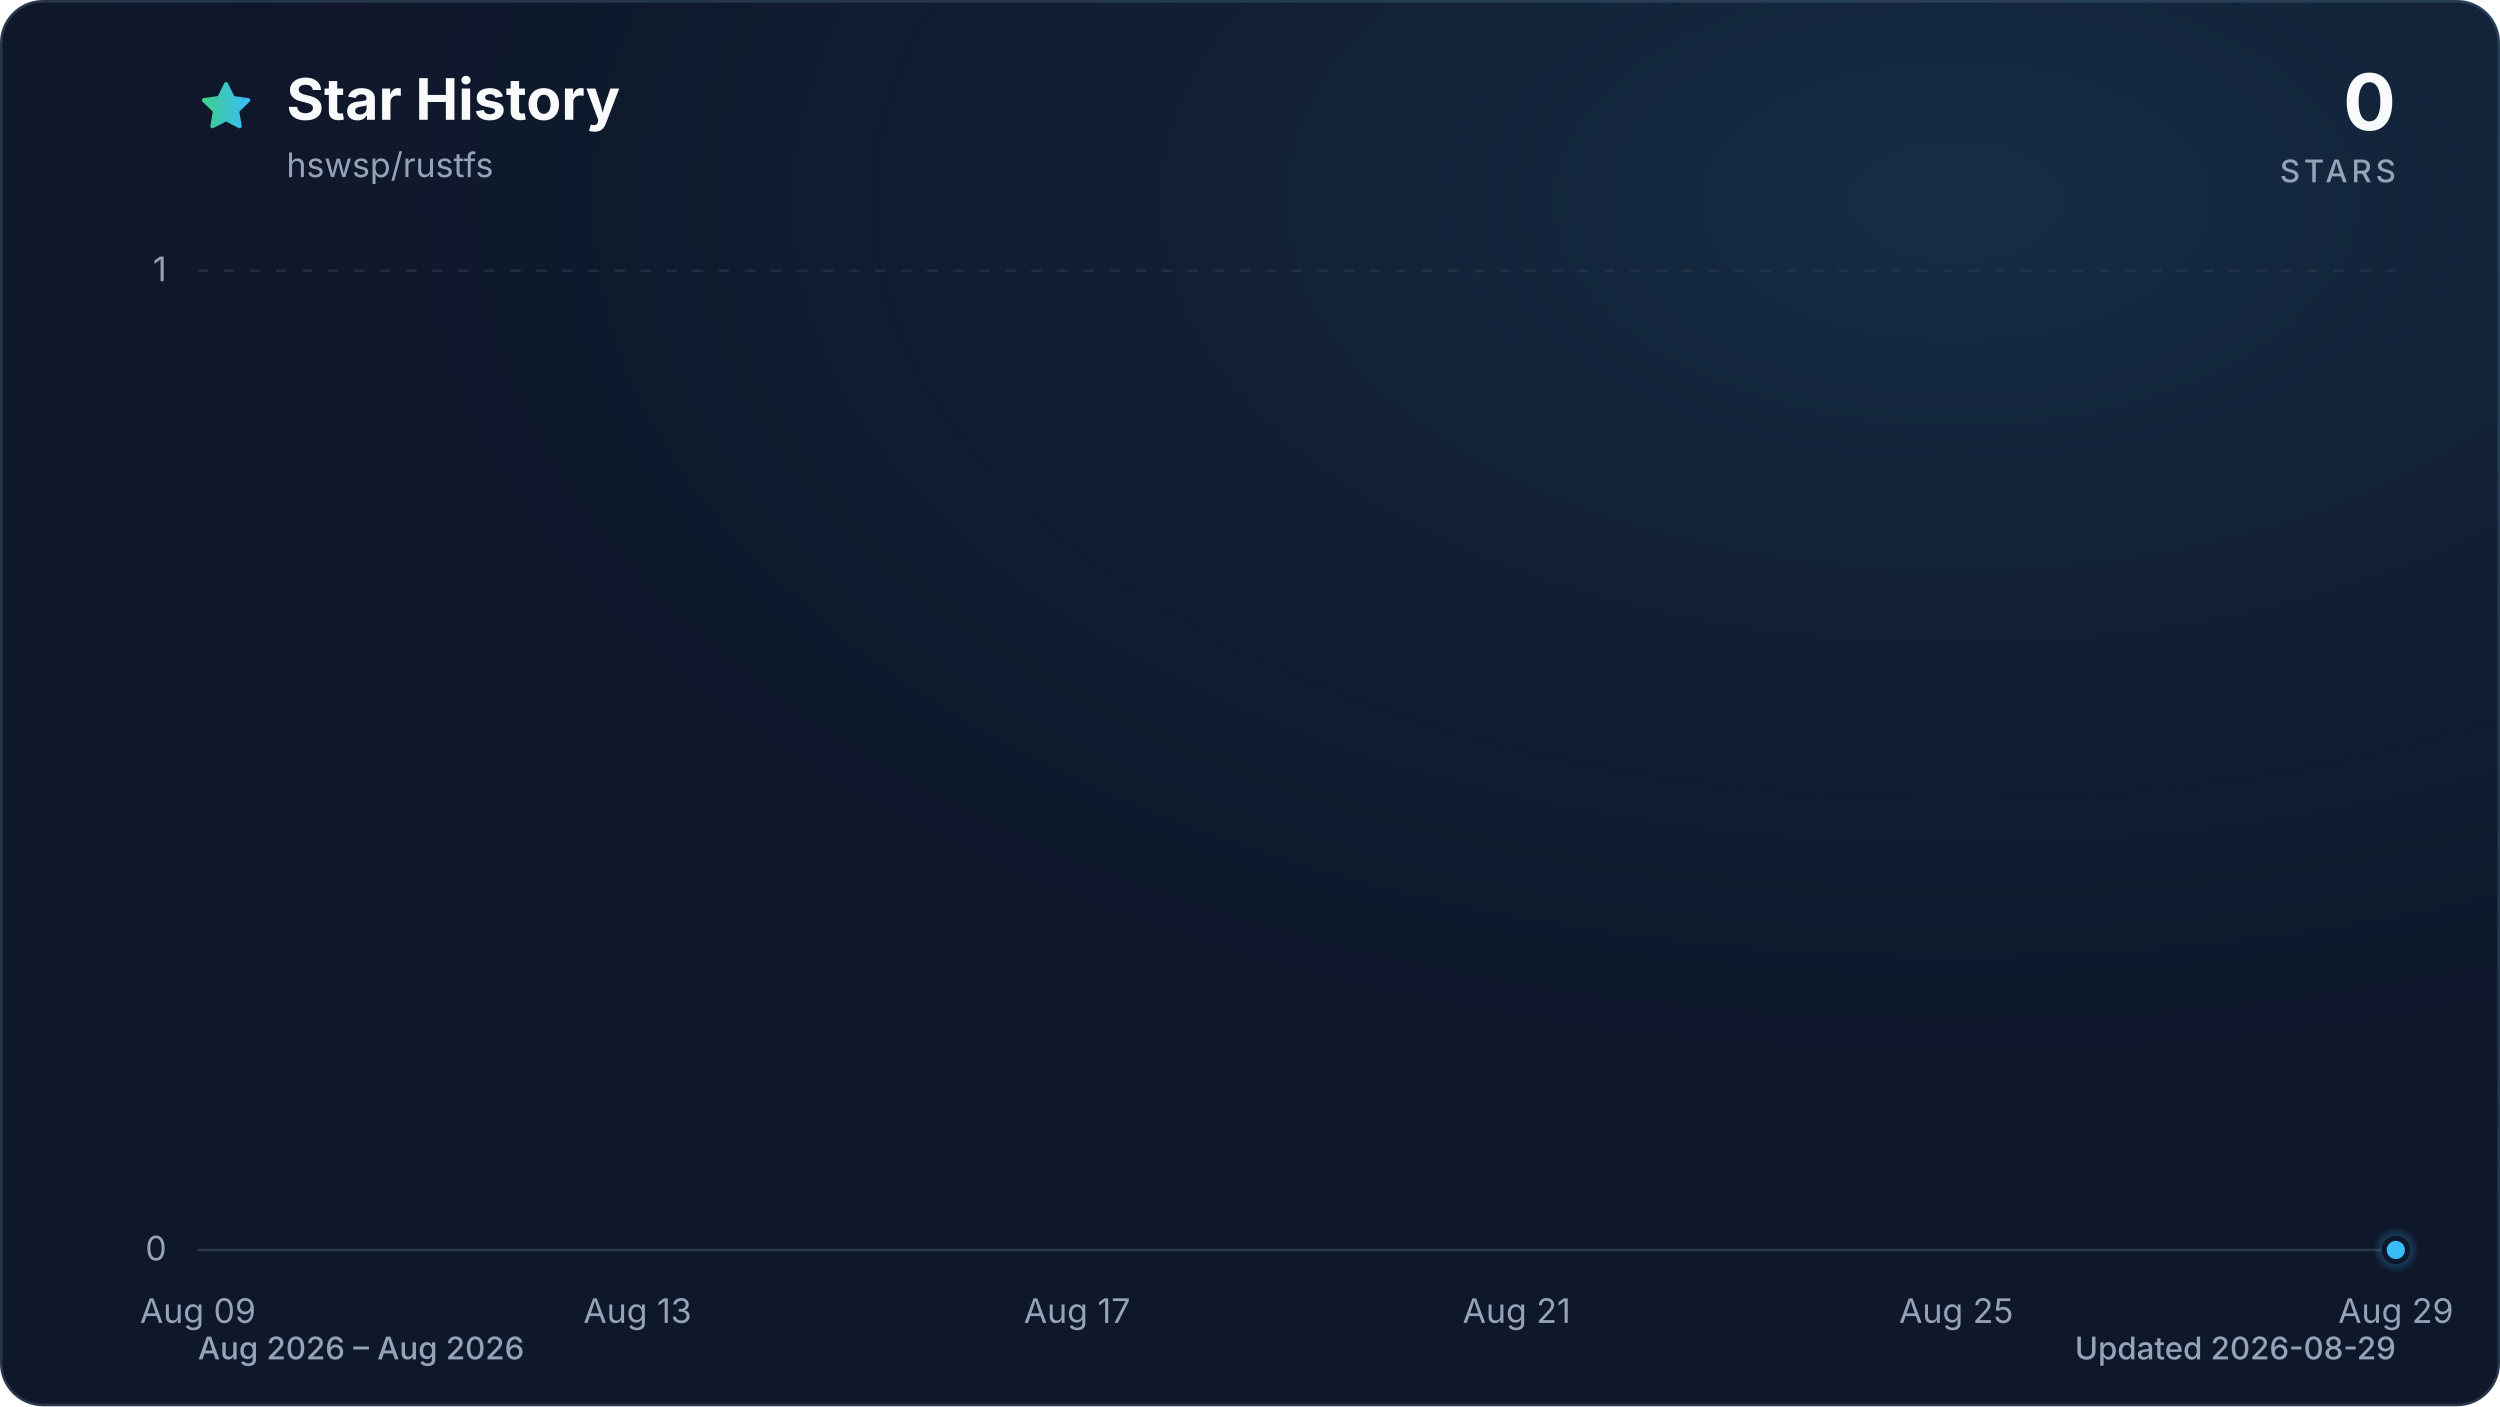
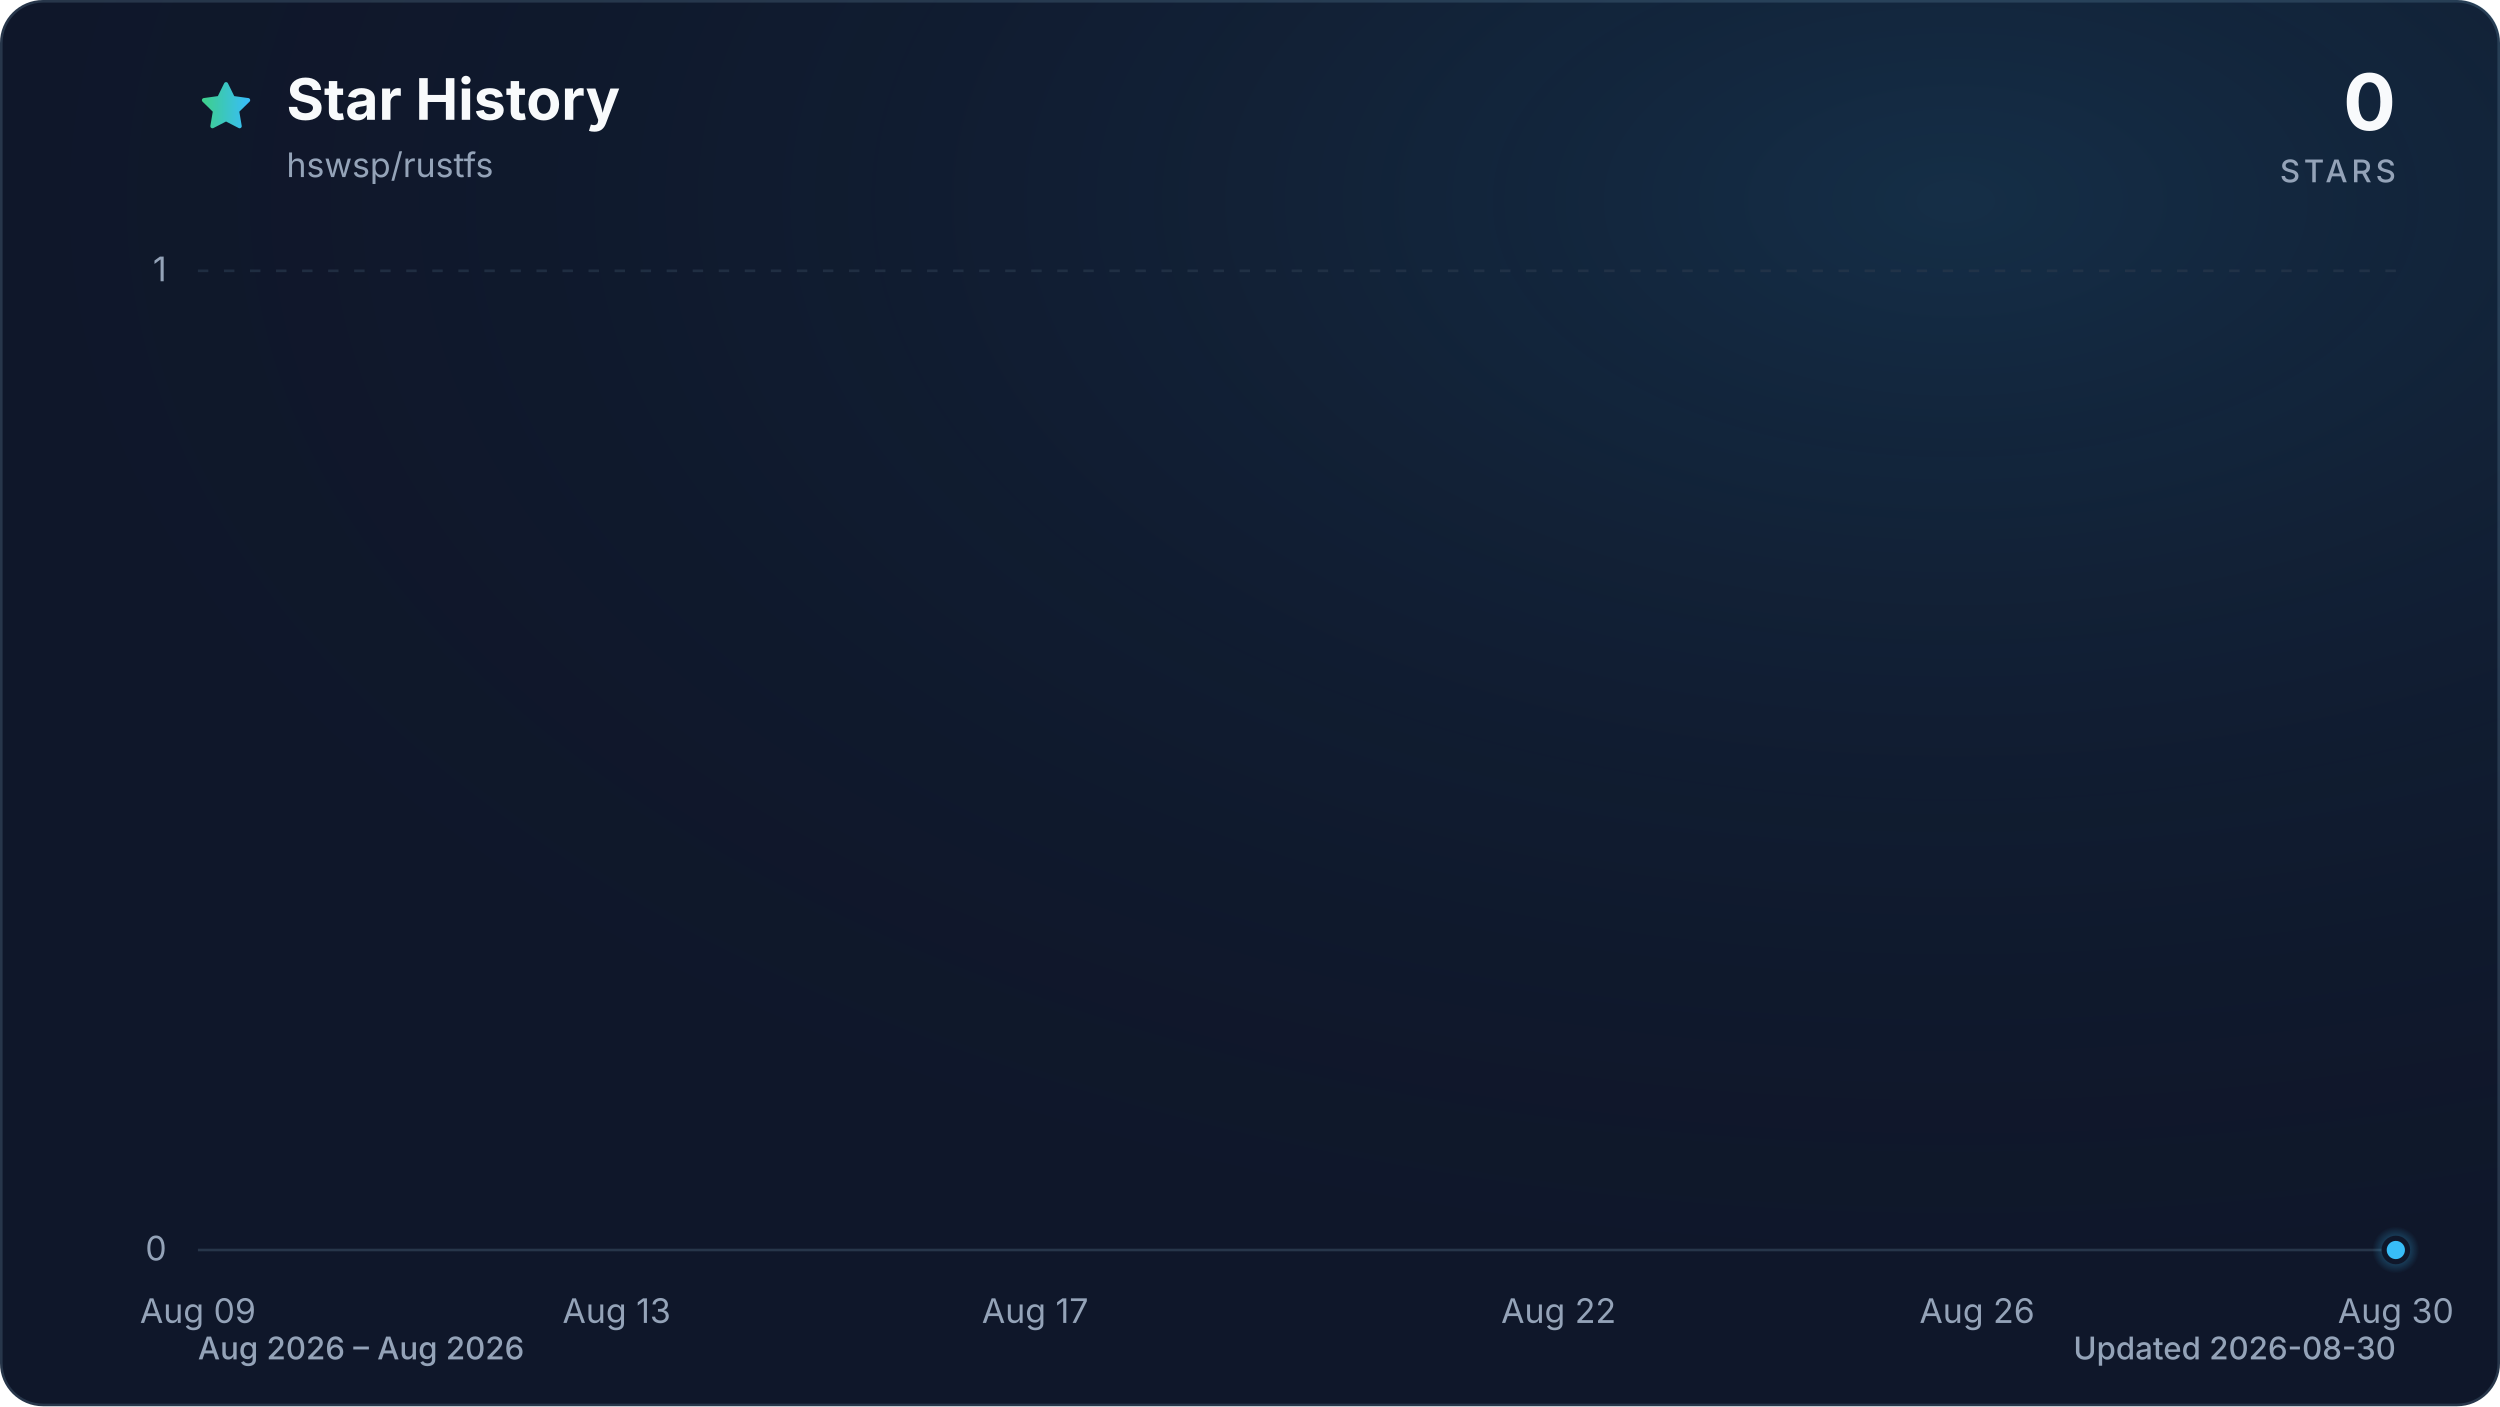
<svg xmlns="http://www.w3.org/2000/svg" viewBox="0 0 960 540" role="img" aria-labelledby="title description" data-style="gradient" data-variant="glow" data-animated="true">
  <defs>
    <linearGradient id="trend" x1="0" y1="0" x2="1" y2="0">
      <stop offset="0%" stop-color="#3ecf8e" />
      <stop offset="100%" stop-color="#38bdf8" />
    </linearGradient>
    <linearGradient id="area" x1="0" y1="0" x2="0" y2="1">
      <stop offset="0%" stop-color="#3ecf8e" stop-opacity="0.30" />
      <stop offset="55%" stop-color="#38bdf8" stop-opacity="0.10" />
      <stop offset="100%" stop-color="#38bdf8" stop-opacity="0.01" />
    </linearGradient>
    <radialGradient id="marker-halo" cx="50%" cy="50%" r="50%">
      <stop offset="0%" stop-color="#38bdf8" stop-opacity="0.55" />
      <stop offset="100%" stop-color="#38bdf8" stop-opacity="0" />
    </radialGradient>
    <radialGradient id="surface-glow" cx="78%" cy="14%" r="80%">
      <stop offset="0%" stop-color="#38bdf8" stop-opacity="0.14" />
      <stop offset="100%" stop-color="#0f172a" stop-opacity="0" />
    </radialGradient>
    <filter id="trend-glow" x="-20%" y="-20%" width="140%" height="140%">
      <feGaussianBlur stdDeviation="7" />
    </filter>
  </defs>
  <style>
.trend-enter{transform-box:fill-box;transform-origin:center;animation:trend-enter 520ms cubic-bezier(0.16,1,0.3,1)}
.marker-enter{transform-box:fill-box;transform-origin:center;animation:marker-enter 320ms cubic-bezier(0.16,1,0.3,1) 200ms both}
.marker-pulse{transform-box:fill-box;transform-origin:center;animation:marker-pulse 2.6s ease-out infinite}
@keyframes trend-enter{from{opacity:.35;transform:translateY(10px)}to{opacity:1;transform:translateY(0)}}
@keyframes marker-enter{from{opacity:0;transform:scale(.4)}to{opacity:1;transform:scale(1)}}
@keyframes marker-pulse{0%{opacity:.5;transform:scale(.7)}70%,100%{opacity:0;transform:scale(2.1)}}
@media (prefers-reduced-motion:reduce){.trend-enter,.marker-enter,.marker-pulse{animation:none!important}}
@media (prefers-reduced-motion:reduce){.marker-pulse{opacity:0}}
</style>
  <rect x="0.5" y="0.5" width="959" height="539" fill="#0f172a" stroke="#27364a" stroke-width="1" rx="16" />
  <rect width="960" height="540" fill="url(#surface-glow)" rx="16" />
  <path d="M12 2.6l2.9 5.9 6.5.9-4.7 4.6 1.1 6.5-5.8-3-5.8 3 1.1-6.5-4.7-4.6 6.5-.9L12 2.6Z" transform="translate(76 30) scale(.9)" fill="url(#trend)" stroke="url(#trend)" stroke-width="1.8" stroke-linejoin="round" aria-hidden="true" />
  <text x="110" y="46" fill="#f8fafc" font-family="ui-sans-serif, system-ui, -apple-system, BlinkMacSystemFont, 'Segoe UI', sans-serif" font-size="22" font-weight="700">Star History</text>
  <text x="110" y="68" fill="#94a3b8" font-family="ui-sans-serif, system-ui, -apple-system, BlinkMacSystemFont, 'Segoe UI', sans-serif" font-size="13">hswsp/rustfs</text>
  <text x="920" y="50" fill="#f8fafc" font-family="ui-sans-serif, system-ui, -apple-system, BlinkMacSystemFont, 'Segoe UI', sans-serif" font-size="30" font-weight="700" text-anchor="end">0</text>
  <text x="920" y="70" fill="#94a3b8" font-family="ui-sans-serif, system-ui, -apple-system, BlinkMacSystemFont, 'Segoe UI', sans-serif" font-size="12" font-weight="500" letter-spacing="1.5" text-anchor="end">STARS</text>
  <line x1="76" y1="480.0" x2="920" y2="480.0" stroke="#27364a" stroke-width="1" stroke-dasharray="0" opacity="1" />
  <text x="64" y="484.0" fill="#94a3b8" font-family="ui-sans-serif, system-ui, -apple-system, BlinkMacSystemFont, 'Segoe UI', sans-serif" font-size="13" text-anchor="end">0</text>
  <line x1="76" y1="104.0" x2="920" y2="104.0" stroke="#27364a" stroke-width="1" stroke-dasharray="4 6" opacity="0.7" />
  <text x="64" y="108.0" fill="#94a3b8" font-family="ui-sans-serif, system-ui, -apple-system, BlinkMacSystemFont, 'Segoe UI', sans-serif" font-size="13" text-anchor="end">1</text>
  <text x="76.0" y="508" fill="#94a3b8" font-family="ui-sans-serif, system-ui, -apple-system, BlinkMacSystemFont, 'Segoe UI', sans-serif" font-size="13" text-anchor="middle">Aug 09</text>
-   <text x="244.8" y="508" fill="#94a3b8" font-family="ui-sans-serif, system-ui, -apple-system, BlinkMacSystemFont, 'Segoe UI', sans-serif" font-size="13" text-anchor="middle">Aug 13</text>
-   <text x="413.6" y="508" fill="#94a3b8" font-family="ui-sans-serif, system-ui, -apple-system, BlinkMacSystemFont, 'Segoe UI', sans-serif" font-size="13" text-anchor="middle">Aug 17</text>
-   <text x="582.4" y="508" fill="#94a3b8" font-family="ui-sans-serif, system-ui, -apple-system, BlinkMacSystemFont, 'Segoe UI', sans-serif" font-size="13" text-anchor="middle">Aug 21</text>
-   <text x="751.2" y="508" fill="#94a3b8" font-family="ui-sans-serif, system-ui, -apple-system, BlinkMacSystemFont, 'Segoe UI', sans-serif" font-size="13" text-anchor="middle">Aug 25</text>
-   <text x="920.0" y="508" fill="#94a3b8" font-family="ui-sans-serif, system-ui, -apple-system, BlinkMacSystemFont, 'Segoe UI', sans-serif" font-size="13" text-anchor="middle">Aug 29</text>
+   <text x="236.8" y="508" fill="#94a3b8" font-family="ui-sans-serif, system-ui, -apple-system, BlinkMacSystemFont, 'Segoe UI', sans-serif" font-size="13" text-anchor="middle">Aug 13</text>
+   <text x="397.5" y="508" fill="#94a3b8" font-family="ui-sans-serif, system-ui, -apple-system, BlinkMacSystemFont, 'Segoe UI', sans-serif" font-size="13" text-anchor="middle">Aug 17</text>
+   <text x="598.5" y="508" fill="#94a3b8" font-family="ui-sans-serif, system-ui, -apple-system, BlinkMacSystemFont, 'Segoe UI', sans-serif" font-size="13" text-anchor="middle">Aug 22</text>
+   <text x="759.2" y="508" fill="#94a3b8" font-family="ui-sans-serif, system-ui, -apple-system, BlinkMacSystemFont, 'Segoe UI', sans-serif" font-size="13" text-anchor="middle">Aug 26</text>
+   <text x="920.0" y="508" fill="#94a3b8" font-family="ui-sans-serif, system-ui, -apple-system, BlinkMacSystemFont, 'Segoe UI', sans-serif" font-size="13" text-anchor="middle">Aug 30</text>
  <g class="trend-enter">
-     <path d="M 76.0 480.0 C 90.1 480.0, 104.1 480.0, 118.2 480.0 C 132.3 480.0, 146.3 480.0, 160.4 480.0 C 174.5 480.0, 188.5 480.0, 202.6 480.0 C 216.7 480.0, 230.7 480.0, 244.8 480.0 C 258.9 480.0, 272.9 480.0, 287.0 480.0 C 301.1 480.0, 315.1 480.0, 329.2 480.0 C 343.3 480.0, 357.3 480.0, 371.4 480.0 C 385.5 480.0, 399.5 480.0, 413.6 480.0 C 427.7 480.0, 441.7 480.0, 455.8 480.0 C 469.9 480.0, 483.9 480.0, 498.0 480.0 C 512.1 480.0, 526.1 480.0, 540.2 480.0 C 554.3 480.0, 568.3 480.0, 582.4 480.0 C 596.5 480.0, 610.5 480.0, 624.6 480.0 C 638.7 480.0, 652.7 480.0, 666.8 480.0 C 680.9 480.0, 694.9 480.0, 709.0 480.0 C 723.1 480.0, 737.1 480.0, 751.2 480.0 C 765.3 480.0, 779.3 480.0, 793.4 480.0 C 807.5 480.0, 821.5 480.0, 835.6 480.0 C 849.7 480.0, 863.7 480.0, 877.8 480.0 C 891.9 480.0, 905.9 480.0, 920.0 480.0 L 920.0 480.0 L 76.0 480.0 Z" fill="url(#area)" />
-     <path d="M 76.0 480.0 C 90.1 480.0, 104.1 480.0, 118.2 480.0 C 132.3 480.0, 146.3 480.0, 160.4 480.0 C 174.5 480.0, 188.5 480.0, 202.6 480.0 C 216.7 480.0, 230.7 480.0, 244.8 480.0 C 258.9 480.0, 272.9 480.0, 287.0 480.0 C 301.1 480.0, 315.1 480.0, 329.2 480.0 C 343.3 480.0, 357.3 480.0, 371.4 480.0 C 385.5 480.0, 399.5 480.0, 413.6 480.0 C 427.7 480.0, 441.7 480.0, 455.8 480.0 C 469.9 480.0, 483.9 480.0, 498.0 480.0 C 512.1 480.0, 526.1 480.0, 540.2 480.0 C 554.3 480.0, 568.3 480.0, 582.4 480.0 C 596.5 480.0, 610.5 480.0, 624.6 480.0 C 638.7 480.0, 652.7 480.0, 666.8 480.0 C 680.9 480.0, 694.9 480.0, 709.0 480.0 C 723.1 480.0, 737.1 480.0, 751.2 480.0 C 765.3 480.0, 779.3 480.0, 793.4 480.0 C 807.5 480.0, 821.5 480.0, 835.6 480.0 C 849.7 480.0, 863.7 480.0, 877.8 480.0 C 891.9 480.0, 905.9 480.0, 920.0 480.0" fill="none" stroke="url(#trend)" stroke-width="12" stroke-linecap="round" stroke-linejoin="round" opacity="0.16" filter="url(#trend-glow)" />
-     <path d="M 76.0 480.0 C 90.1 480.0, 104.1 480.0, 118.2 480.0 C 132.3 480.0, 146.3 480.0, 160.4 480.0 C 174.5 480.0, 188.5 480.0, 202.6 480.0 C 216.7 480.0, 230.7 480.0, 244.8 480.0 C 258.9 480.0, 272.9 480.0, 287.0 480.0 C 301.1 480.0, 315.1 480.0, 329.2 480.0 C 343.3 480.0, 357.3 480.0, 371.4 480.0 C 385.5 480.0, 399.5 480.0, 413.6 480.0 C 427.7 480.0, 441.7 480.0, 455.8 480.0 C 469.9 480.0, 483.9 480.0, 498.0 480.0 C 512.1 480.0, 526.1 480.0, 540.2 480.0 C 554.3 480.0, 568.3 480.0, 582.4 480.0 C 596.5 480.0, 610.5 480.0, 624.6 480.0 C 638.7 480.0, 652.7 480.0, 666.8 480.0 C 680.9 480.0, 694.9 480.0, 709.0 480.0 C 723.1 480.0, 737.1 480.0, 751.2 480.0 C 765.3 480.0, 779.3 480.0, 793.4 480.0 C 807.5 480.0, 821.5 480.0, 835.6 480.0 C 849.7 480.0, 863.7 480.0, 877.8 480.0 C 891.9 480.0, 905.9 480.0, 920.0 480.0" fill="none" stroke="url(#trend)" stroke-width="3" stroke-linecap="round" stroke-linejoin="round" />
+     <path d="M 76.0 480.0 C 89.4 480.0, 102.8 480.0, 116.2 480.0 C 129.6 480.0, 143.0 480.0, 156.4 480.0 C 169.8 480.0, 183.2 480.0, 196.6 480.0 C 210.0 480.0, 223.4 480.0, 236.8 480.0 C 250.2 480.0, 263.6 480.0, 277.0 480.0 C 290.3 480.0, 303.7 480.0, 317.1 480.0 C 330.5 480.0, 343.9 480.0, 357.3 480.0 C 370.7 480.0, 384.1 480.0, 397.5 480.0 C 410.9 480.0, 424.3 480.0, 437.7 480.0 C 451.1 480.0, 464.5 480.0, 477.9 480.0 C 491.3 480.0, 504.7 480.0, 518.1 480.0 C 531.5 480.0, 544.9 480.0, 558.3 480.0 C 571.7 480.0, 585.1 480.0, 598.5 480.0 C 611.9 480.0, 625.3 480.0, 638.7 480.0 C 652.1 480.0, 665.5 480.0, 678.9 480.0 C 692.3 480.0, 705.7 480.0, 719.0 480.0 C 732.4 480.0, 745.8 480.0, 759.2 480.0 C 772.6 480.0, 786.0 480.0, 799.4 480.0 C 812.8 480.0, 826.2 480.0, 839.6 480.0 C 853.0 480.0, 866.4 480.0, 879.8 480.0 C 893.2 480.0, 906.6 480.0, 920.0 480.0 L 920.0 480.0 L 76.0 480.0 Z" fill="url(#area)" />
+     <path d="M 76.0 480.0 C 89.4 480.0, 102.8 480.0, 116.2 480.0 C 129.6 480.0, 143.0 480.0, 156.4 480.0 C 169.8 480.0, 183.2 480.0, 196.6 480.0 C 210.0 480.0, 223.4 480.0, 236.8 480.0 C 250.2 480.0, 263.6 480.0, 277.0 480.0 C 290.3 480.0, 303.7 480.0, 317.1 480.0 C 330.5 480.0, 343.9 480.0, 357.3 480.0 C 370.7 480.0, 384.1 480.0, 397.5 480.0 C 410.9 480.0, 424.3 480.0, 437.7 480.0 C 451.1 480.0, 464.5 480.0, 477.9 480.0 C 491.3 480.0, 504.7 480.0, 518.1 480.0 C 531.5 480.0, 544.9 480.0, 558.3 480.0 C 571.7 480.0, 585.1 480.0, 598.5 480.0 C 611.9 480.0, 625.3 480.0, 638.7 480.0 C 652.1 480.0, 665.5 480.0, 678.9 480.0 C 692.3 480.0, 705.7 480.0, 719.0 480.0 C 732.4 480.0, 745.8 480.0, 759.2 480.0 C 772.6 480.0, 786.0 480.0, 799.4 480.0 C 812.8 480.0, 826.2 480.0, 839.6 480.0 C 853.0 480.0, 866.4 480.0, 879.8 480.0 C 893.2 480.0, 906.6 480.0, 920.0 480.0" fill="none" stroke="url(#trend)" stroke-width="12" stroke-linecap="round" stroke-linejoin="round" opacity="0.16" filter="url(#trend-glow)" />
+     <path d="M 76.0 480.0 C 89.4 480.0, 102.8 480.0, 116.2 480.0 C 129.6 480.0, 143.0 480.0, 156.4 480.0 C 169.8 480.0, 183.2 480.0, 196.6 480.0 C 210.0 480.0, 223.4 480.0, 236.8 480.0 C 250.2 480.0, 263.6 480.0, 277.0 480.0 C 290.3 480.0, 303.7 480.0, 317.1 480.0 C 330.5 480.0, 343.9 480.0, 357.3 480.0 C 370.7 480.0, 384.1 480.0, 397.5 480.0 C 410.9 480.0, 424.3 480.0, 437.7 480.0 C 451.1 480.0, 464.5 480.0, 477.9 480.0 C 491.3 480.0, 504.7 480.0, 518.1 480.0 C 531.5 480.0, 544.9 480.0, 558.3 480.0 C 571.7 480.0, 585.1 480.0, 598.5 480.0 C 611.9 480.0, 625.3 480.0, 638.7 480.0 C 652.1 480.0, 665.5 480.0, 678.9 480.0 C 692.3 480.0, 705.7 480.0, 719.0 480.0 C 732.4 480.0, 745.8 480.0, 759.2 480.0 C 772.6 480.0, 786.0 480.0, 799.4 480.0 C 812.8 480.0, 826.2 480.0, 839.6 480.0 C 853.0 480.0, 866.4 480.0, 879.8 480.0 C 893.2 480.0, 906.6 480.0, 920.0 480.0" fill="none" stroke="url(#trend)" stroke-width="3" stroke-linecap="round" stroke-linejoin="round" />
  </g>
  <g class="marker-enter">
    <circle class="marker-pulse" cx="920.0" cy="480.0" r="9" fill="url(#marker-halo)" />
    <circle cx="920.0" cy="480.0" r="4.5" fill="#38bdf8" stroke="#0f172a" stroke-width="2" />
  </g>
  <text x="76" y="522" fill="#94a3b8" font-family="ui-sans-serif, system-ui, -apple-system, BlinkMacSystemFont, 'Segoe UI', sans-serif" font-size="12" font-weight="500">Aug 2026 – Aug 2026</text>
-   <text x="920" y="522" fill="#94a3b8" font-family="ui-sans-serif, system-ui, -apple-system, BlinkMacSystemFont, 'Segoe UI', sans-serif" font-size="12" font-weight="500" text-anchor="end">Updated 2026-08-29</text>
+   <text x="920" y="522" fill="#94a3b8" font-family="ui-sans-serif, system-ui, -apple-system, BlinkMacSystemFont, 'Segoe UI', sans-serif" font-size="12" font-weight="500" text-anchor="end">Updated 2026-08-30</text>
</svg>
